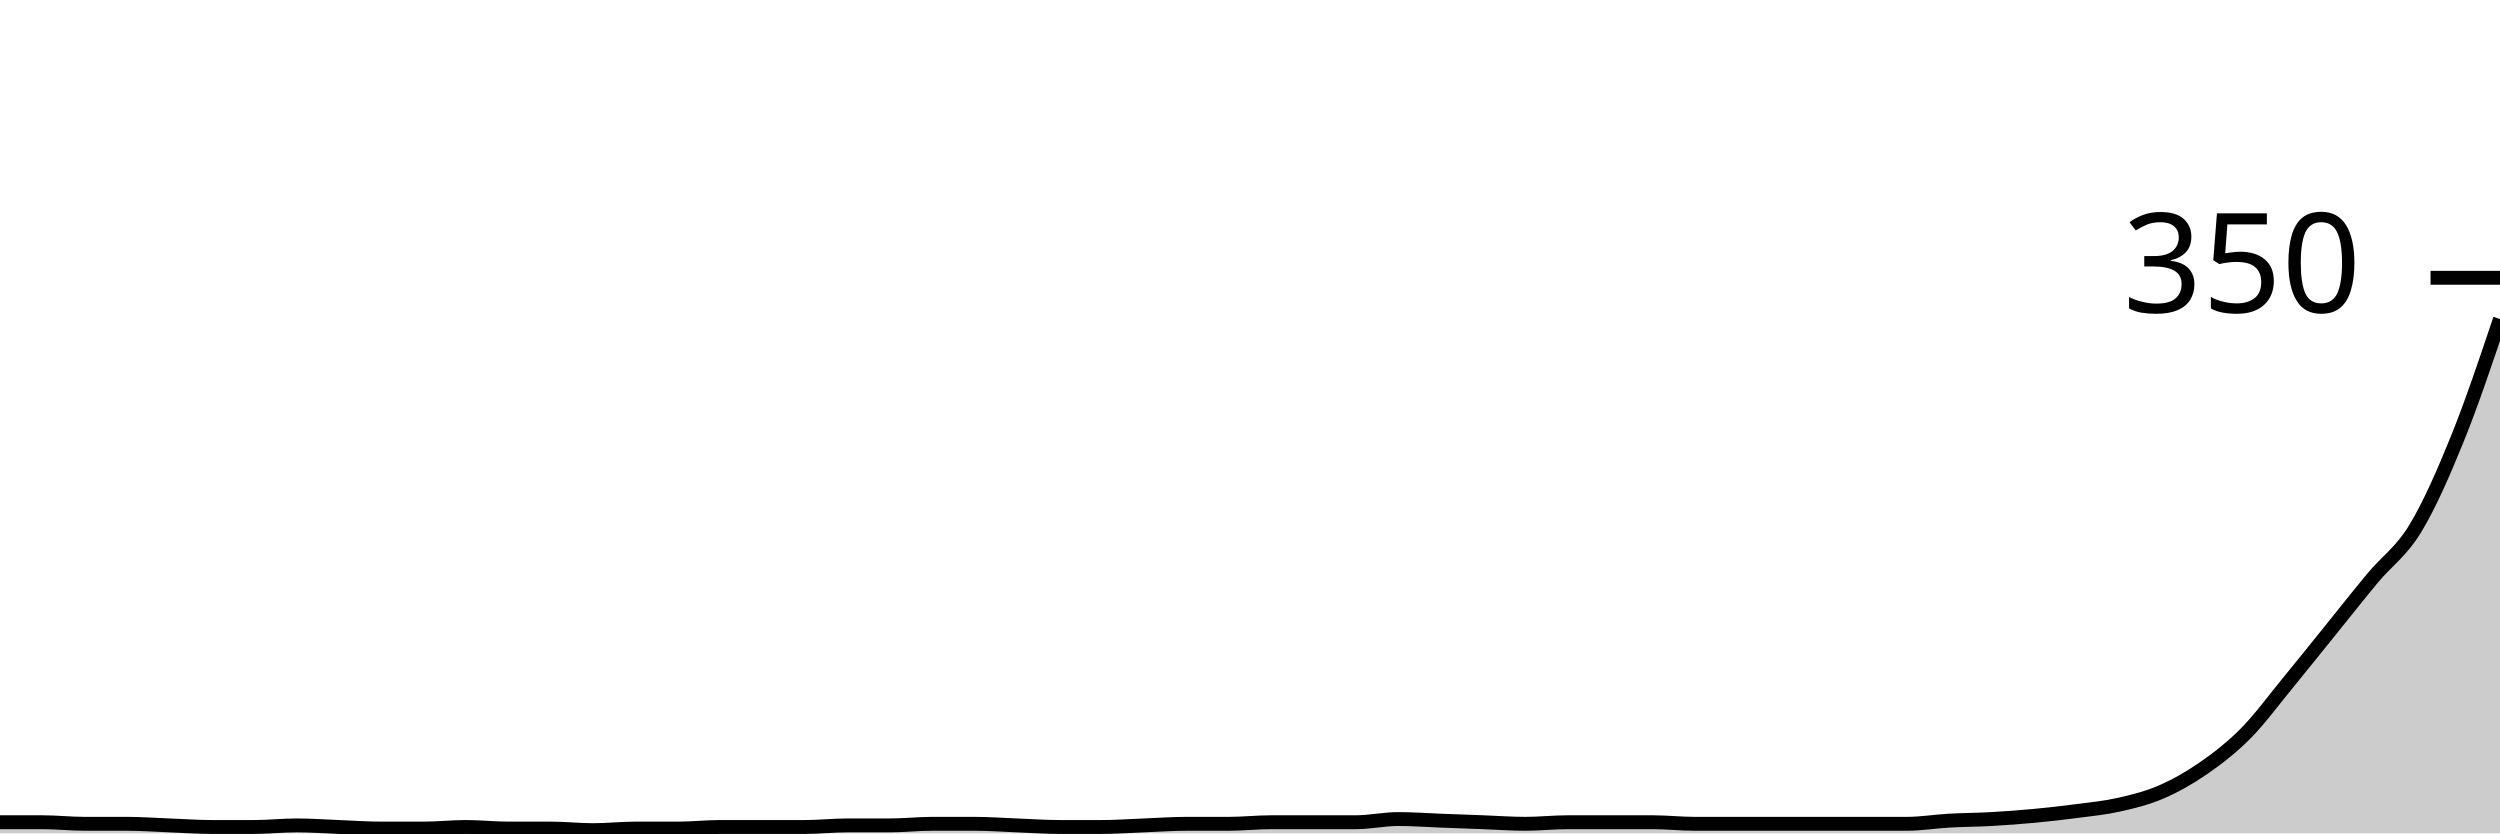
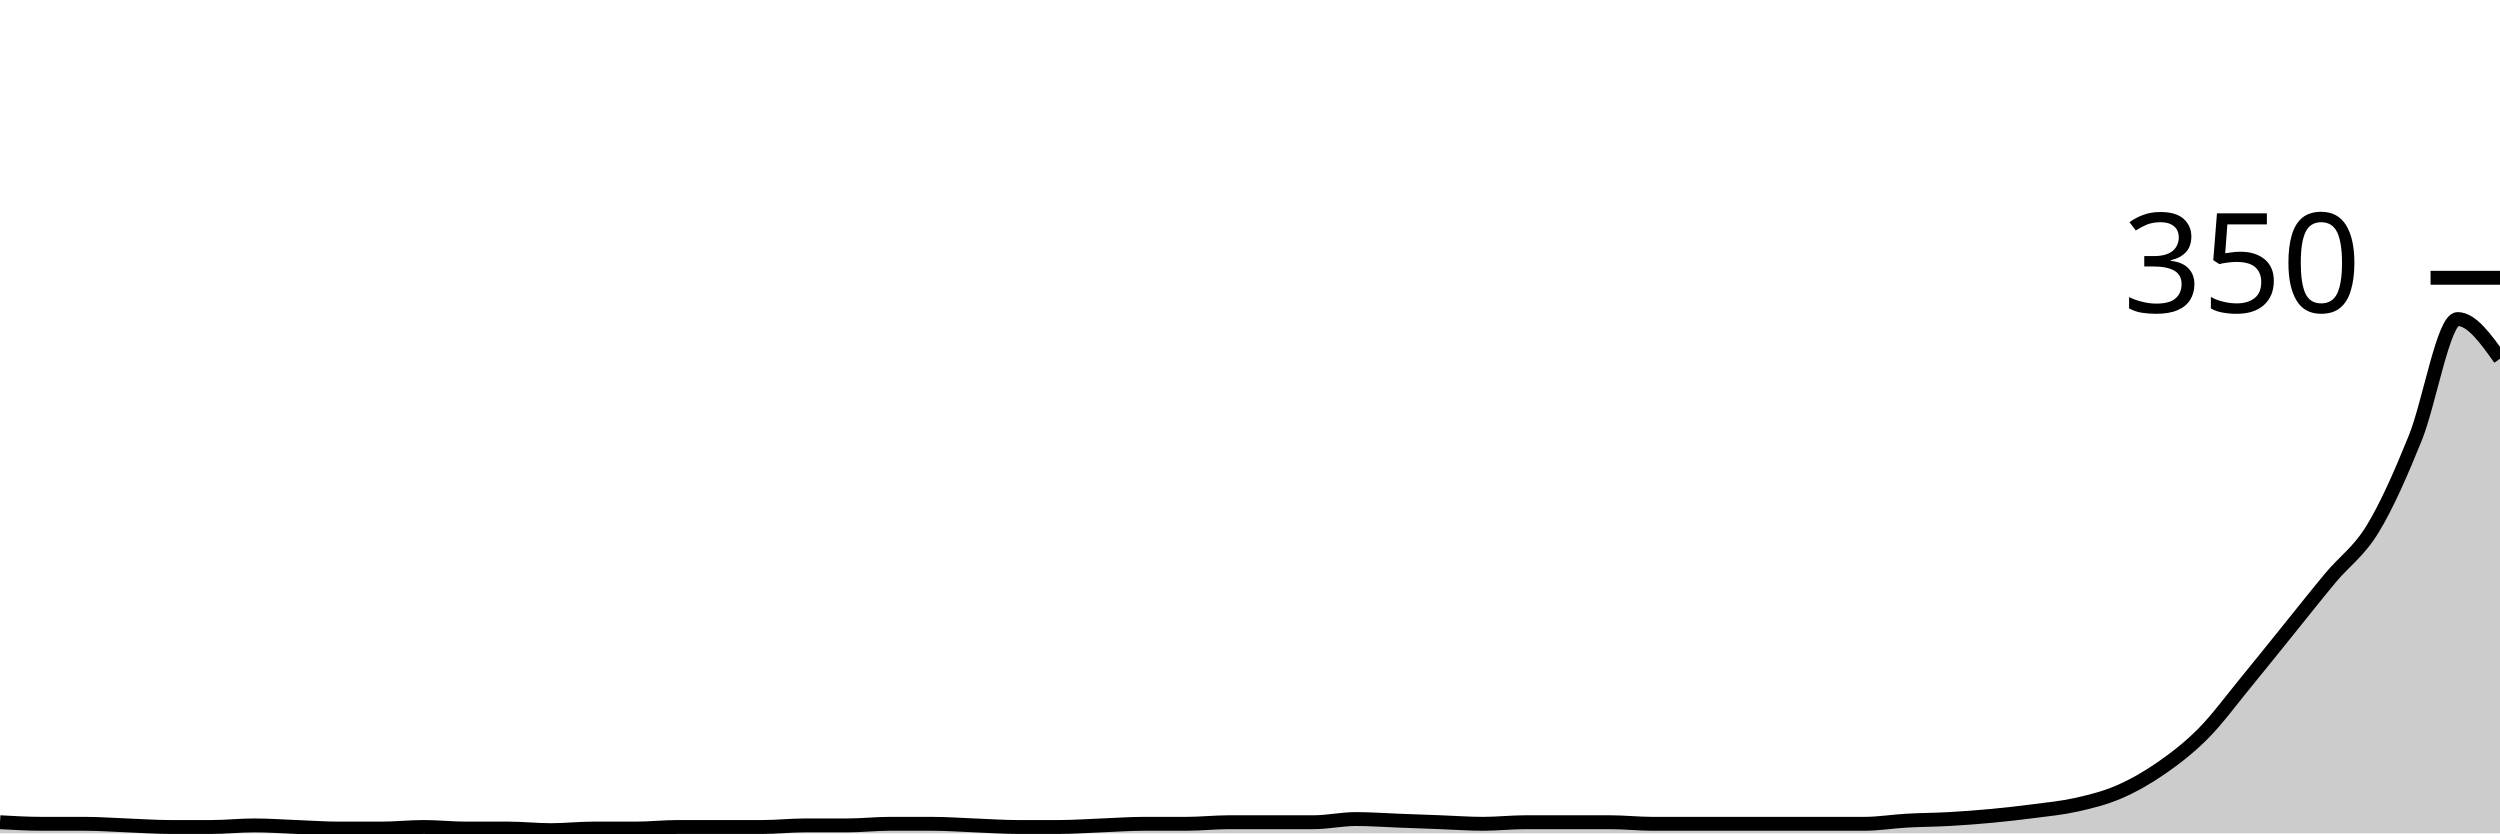
<svg xmlns="http://www.w3.org/2000/svg" viewBox="0 0 180 60">
  <g transform="translate(0,20)">
-     <path class="area" fill="rgba(0, 0, 0, 0.2)" d="M0,39.2C1.017,39.2,2.034,39.2,3.051,39.2C4.068,39.2,5.085,39.314,6.102,39.314C7.119,39.314,8.136,39.314,9.153,39.314C10.169,39.314,11.186,39.39,12.203,39.429C13.22,39.467,14.237,39.543,15.254,39.543C16.271,39.543,17.288,39.543,18.305,39.543C19.322,39.543,20.339,39.429,21.356,39.429C22.373,39.429,23.39,39.505,24.407,39.543C25.424,39.581,26.441,39.657,27.458,39.657C28.475,39.657,29.492,39.657,30.508,39.657C31.525,39.657,32.542,39.543,33.559,39.543C34.576,39.543,35.593,39.657,36.61,39.657C37.627,39.657,38.644,39.657,39.661,39.657C40.678,39.657,41.695,39.771,42.712,39.771C43.729,39.771,44.746,39.657,45.763,39.657C46.78,39.657,47.797,39.657,48.814,39.657C49.831,39.657,50.847,39.543,51.864,39.543C52.881,39.543,53.898,39.543,54.915,39.543C55.932,39.543,56.949,39.543,57.966,39.543C58.983,39.543,60,39.429,61.017,39.429C62.034,39.429,63.051,39.429,64.068,39.429C65.085,39.429,66.102,39.314,67.119,39.314C68.136,39.314,69.153,39.314,70.169,39.314C71.186,39.314,72.203,39.39,73.22,39.429C74.237,39.467,75.254,39.543,76.271,39.543C77.288,39.543,78.305,39.543,79.322,39.543C80.339,39.543,81.356,39.467,82.373,39.429C83.39,39.39,84.407,39.314,85.424,39.314C86.441,39.314,87.458,39.314,88.475,39.314C89.492,39.314,90.508,39.2,91.525,39.2C92.542,39.2,93.559,39.2,94.576,39.2C95.593,39.2,96.61,39.2,97.627,39.2C98.644,39.2,99.661,38.971,100.678,38.971C101.695,38.971,102.712,39.048,103.729,39.086C104.746,39.124,105.763,39.162,106.78,39.2C107.797,39.238,108.814,39.314,109.831,39.314C110.847,39.314,111.864,39.2,112.881,39.2C113.898,39.2,114.915,39.2,115.932,39.2C116.949,39.2,117.966,39.2,118.983,39.2C120,39.2,121.017,39.314,122.034,39.314C123.051,39.314,124.068,39.314,125.085,39.314C126.102,39.314,127.119,39.314,128.136,39.314C129.153,39.314,130.169,39.314,131.186,39.314C132.203,39.314,133.22,39.314,134.237,39.314C135.254,39.314,136.271,39.314,137.288,39.314C138.305,39.314,139.322,39.143,140.339,39.086C141.356,39.029,142.373,39.029,143.39,38.971C144.407,38.914,145.424,38.838,146.441,38.743C147.458,38.648,148.475,38.533,149.492,38.4C150.508,38.267,151.525,38.171,152.542,37.943C153.559,37.714,154.576,37.467,155.593,37.029C156.61,36.59,157.627,36.019,158.644,35.314C159.661,34.61,160.678,33.829,161.695,32.8C162.712,31.771,163.729,30.381,164.746,29.143C165.763,27.905,166.78,26.629,167.797,25.371C168.814,24.114,169.831,22.819,170.847,21.6C171.864,20.381,172.881,19.733,173.898,18.057C174.915,16.381,175.932,14.057,176.949,11.543C177.966,9.029,178.983,6,180,2.971L180,40C178.983,40,177.966,40,176.949,40C175.932,40,174.915,40,173.898,40C172.881,40,171.864,40,170.847,40C169.831,40,168.814,40,167.797,40C166.78,40,165.763,40,164.746,40C163.729,40,162.712,40,161.695,40C160.678,40,159.661,40,158.644,40C157.627,40,156.61,40,155.593,40C154.576,40,153.559,40,152.542,40C151.525,40,150.508,40,149.492,40C148.475,40,147.458,40,146.441,40C145.424,40,144.407,40,143.39,40C142.373,40,141.356,40,140.339,40C139.322,40,138.305,40,137.288,40C136.271,40,135.254,40,134.237,40C133.22,40,132.203,40,131.186,40C130.169,40,129.153,40,128.136,40C127.119,40,126.102,40,125.085,40C124.068,40,123.051,40,122.034,40C121.017,40,120,40,118.983,40C117.966,40,116.949,40,115.932,40C114.915,40,113.898,40,112.881,40C111.864,40,110.847,40,109.831,40C108.814,40,107.797,40,106.78,40C105.763,40,104.746,40,103.729,40C102.712,40,101.695,40,100.678,40C99.661,40,98.644,40,97.627,40C96.61,40,95.593,40,94.576,40C93.559,40,92.542,40,91.525,40C90.508,40,89.492,40,88.475,40C87.458,40,86.441,40,85.424,40C84.407,40,83.39,40,82.373,40C81.356,40,80.339,40,79.322,40C78.305,40,77.288,40,76.271,40C75.254,40,74.237,40,73.22,40C72.203,40,71.186,40,70.169,40C69.153,40,68.136,40,67.119,40C66.102,40,65.085,40,64.068,40C63.051,40,62.034,40,61.017,40C60,40,58.983,40,57.966,40C56.949,40,55.932,40,54.915,40C53.898,40,52.881,40,51.864,40C50.847,40,49.831,40,48.814,40C47.797,40,46.78,40,45.763,40C44.746,40,43.729,40,42.712,40C41.695,40,40.678,40,39.661,40C38.644,40,37.627,40,36.61,40C35.593,40,34.576,40,33.559,40C32.542,40,31.525,40,30.508,40C29.492,40,28.475,40,27.458,40C26.441,40,25.424,40,24.407,40C23.39,40,22.373,40,21.356,40C20.339,40,19.322,40,18.305,40C17.288,40,16.271,40,15.254,40C14.237,40,13.22,40,12.203,40C11.186,40,10.169,40,9.153,40C8.136,40,7.119,40,6.102,40C5.085,40,4.068,40,3.051,40C2.034,40,1.017,40,0,40Z" />
-     <path class="line" stroke="black" fill="none" d="M0,39.2C1.017,39.2,2.034,39.2,3.051,39.2C4.068,39.2,5.085,39.314,6.102,39.314C7.119,39.314,8.136,39.314,9.153,39.314C10.169,39.314,11.186,39.39,12.203,39.429C13.22,39.467,14.237,39.543,15.254,39.543C16.271,39.543,17.288,39.543,18.305,39.543C19.322,39.543,20.339,39.429,21.356,39.429C22.373,39.429,23.39,39.505,24.407,39.543C25.424,39.581,26.441,39.657,27.458,39.657C28.475,39.657,29.492,39.657,30.508,39.657C31.525,39.657,32.542,39.543,33.559,39.543C34.576,39.543,35.593,39.657,36.61,39.657C37.627,39.657,38.644,39.657,39.661,39.657C40.678,39.657,41.695,39.771,42.712,39.771C43.729,39.771,44.746,39.657,45.763,39.657C46.78,39.657,47.797,39.657,48.814,39.657C49.831,39.657,50.847,39.543,51.864,39.543C52.881,39.543,53.898,39.543,54.915,39.543C55.932,39.543,56.949,39.543,57.966,39.543C58.983,39.543,60,39.429,61.017,39.429C62.034,39.429,63.051,39.429,64.068,39.429C65.085,39.429,66.102,39.314,67.119,39.314C68.136,39.314,69.153,39.314,70.169,39.314C71.186,39.314,72.203,39.39,73.22,39.429C74.237,39.467,75.254,39.543,76.271,39.543C77.288,39.543,78.305,39.543,79.322,39.543C80.339,39.543,81.356,39.467,82.373,39.429C83.39,39.39,84.407,39.314,85.424,39.314C86.441,39.314,87.458,39.314,88.475,39.314C89.492,39.314,90.508,39.2,91.525,39.2C92.542,39.2,93.559,39.2,94.576,39.2C95.593,39.2,96.61,39.2,97.627,39.2C98.644,39.2,99.661,38.971,100.678,38.971C101.695,38.971,102.712,39.048,103.729,39.086C104.746,39.124,105.763,39.162,106.78,39.2C107.797,39.238,108.814,39.314,109.831,39.314C110.847,39.314,111.864,39.2,112.881,39.2C113.898,39.2,114.915,39.2,115.932,39.2C116.949,39.2,117.966,39.2,118.983,39.2C120,39.2,121.017,39.314,122.034,39.314C123.051,39.314,124.068,39.314,125.085,39.314C126.102,39.314,127.119,39.314,128.136,39.314C129.153,39.314,130.169,39.314,131.186,39.314C132.203,39.314,133.22,39.314,134.237,39.314C135.254,39.314,136.271,39.314,137.288,39.314C138.305,39.314,139.322,39.143,140.339,39.086C141.356,39.029,142.373,39.029,143.39,38.971C144.407,38.914,145.424,38.838,146.441,38.743C147.458,38.648,148.475,38.533,149.492,38.4C150.508,38.267,151.525,38.171,152.542,37.943C153.559,37.714,154.576,37.467,155.593,37.029C156.61,36.59,157.627,36.019,158.644,35.314C159.661,34.61,160.678,33.829,161.695,32.8C162.712,31.771,163.729,30.381,164.746,29.143C165.763,27.905,166.78,26.629,167.797,25.371C168.814,24.114,169.831,22.819,170.847,21.6C171.864,20.381,172.881,19.733,173.898,18.057C174.915,16.381,175.932,14.057,176.949,11.543C177.966,9.029,178.983,6,180,2.971" />
+     <path class="area" fill="rgba(0, 0, 0, 0.2)" d="M0,39.2C1.017,39.257,2.034,39.314,3.051,39.314C4.068,39.314,5.085,39.314,6.102,39.314C7.119,39.314,8.136,39.39,9.153,39.429C10.169,39.467,11.186,39.543,12.203,39.543C13.22,39.543,14.237,39.543,15.254,39.543C16.271,39.543,17.288,39.429,18.305,39.429C19.322,39.429,20.339,39.505,21.356,39.543C22.373,39.581,23.39,39.657,24.407,39.657C25.424,39.657,26.441,39.657,27.458,39.657C28.475,39.657,29.492,39.543,30.508,39.543C31.525,39.543,32.542,39.657,33.559,39.657C34.576,39.657,35.593,39.657,36.61,39.657C37.627,39.657,38.644,39.771,39.661,39.771C40.678,39.771,41.695,39.657,42.712,39.657C43.729,39.657,44.746,39.657,45.763,39.657C46.78,39.657,47.797,39.543,48.814,39.543C49.831,39.543,50.847,39.543,51.864,39.543C52.881,39.543,53.898,39.543,54.915,39.543C55.932,39.543,56.949,39.429,57.966,39.429C58.983,39.429,60,39.429,61.017,39.429C62.034,39.429,63.051,39.314,64.068,39.314C65.085,39.314,66.102,39.314,67.119,39.314C68.136,39.314,69.153,39.39,70.169,39.429C71.186,39.467,72.203,39.543,73.22,39.543C74.237,39.543,75.254,39.543,76.271,39.543C77.288,39.543,78.305,39.467,79.322,39.429C80.339,39.39,81.356,39.314,82.373,39.314C83.39,39.314,84.407,39.314,85.424,39.314C86.441,39.314,87.458,39.2,88.475,39.2C89.492,39.2,90.508,39.2,91.525,39.2C92.542,39.2,93.559,39.2,94.576,39.2C95.593,39.2,96.61,38.971,97.627,38.971C98.644,38.971,99.661,39.048,100.678,39.086C101.695,39.124,102.712,39.162,103.729,39.2C104.746,39.238,105.763,39.314,106.78,39.314C107.797,39.314,108.814,39.2,109.831,39.2C110.847,39.2,111.864,39.2,112.881,39.2C113.898,39.2,114.915,39.2,115.932,39.2C116.949,39.2,117.966,39.314,118.983,39.314C120,39.314,121.017,39.314,122.034,39.314C123.051,39.314,124.068,39.314,125.085,39.314C126.102,39.314,127.119,39.314,128.136,39.314C129.153,39.314,130.169,39.314,131.186,39.314C132.203,39.314,133.22,39.314,134.237,39.314C135.254,39.314,136.271,39.143,137.288,39.086C138.305,39.029,139.322,39.029,140.339,38.971C141.356,38.914,142.373,38.838,143.39,38.743C144.407,38.648,145.424,38.533,146.441,38.4C147.458,38.267,148.475,38.171,149.492,37.943C150.508,37.714,151.525,37.467,152.542,37.029C153.559,36.59,154.576,36.019,155.593,35.314C156.61,34.61,157.627,33.829,158.644,32.8C159.661,31.771,160.678,30.381,161.695,29.143C162.712,27.905,163.729,26.629,164.746,25.371C165.763,24.114,166.78,22.819,167.797,21.6C168.814,20.381,169.831,19.733,170.847,18.057C171.864,16.381,172.881,14.057,173.898,11.543C174.915,9.029,175.932,2.971,176.949,2.971C177.966,2.971,178.983,4.4,180,5.829L180,40C178.983,40,177.966,40,176.949,40C175.932,40,174.915,40,173.898,40C172.881,40,171.864,40,170.847,40C169.831,40,168.814,40,167.797,40C166.78,40,165.763,40,164.746,40C163.729,40,162.712,40,161.695,40C160.678,40,159.661,40,158.644,40C157.627,40,156.61,40,155.593,40C154.576,40,153.559,40,152.542,40C151.525,40,150.508,40,149.492,40C148.475,40,147.458,40,146.441,40C145.424,40,144.407,40,143.39,40C142.373,40,141.356,40,140.339,40C139.322,40,138.305,40,137.288,40C136.271,40,135.254,40,134.237,40C133.22,40,132.203,40,131.186,40C130.169,40,129.153,40,128.136,40C127.119,40,126.102,40,125.085,40C124.068,40,123.051,40,122.034,40C121.017,40,120,40,118.983,40C117.966,40,116.949,40,115.932,40C114.915,40,113.898,40,112.881,40C111.864,40,110.847,40,109.831,40C108.814,40,107.797,40,106.78,40C105.763,40,104.746,40,103.729,40C102.712,40,101.695,40,100.678,40C99.661,40,98.644,40,97.627,40C96.61,40,95.593,40,94.576,40C93.559,40,92.542,40,91.525,40C90.508,40,89.492,40,88.475,40C87.458,40,86.441,40,85.424,40C84.407,40,83.39,40,82.373,40C81.356,40,80.339,40,79.322,40C78.305,40,77.288,40,76.271,40C75.254,40,74.237,40,73.22,40C72.203,40,71.186,40,70.169,40C69.153,40,68.136,40,67.119,40C66.102,40,65.085,40,64.068,40C63.051,40,62.034,40,61.017,40C60,40,58.983,40,57.966,40C56.949,40,55.932,40,54.915,40C53.898,40,52.881,40,51.864,40C50.847,40,49.831,40,48.814,40C47.797,40,46.78,40,45.763,40C44.746,40,43.729,40,42.712,40C41.695,40,40.678,40,39.661,40C38.644,40,37.627,40,36.61,40C35.593,40,34.576,40,33.559,40C32.542,40,31.525,40,30.508,40C29.492,40,28.475,40,27.458,40C26.441,40,25.424,40,24.407,40C23.39,40,22.373,40,21.356,40C20.339,40,19.322,40,18.305,40C17.288,40,16.271,40,15.254,40C14.237,40,13.22,40,12.203,40C11.186,40,10.169,40,9.153,40C8.136,40,7.119,40,6.102,40C5.085,40,4.068,40,3.051,40C2.034,40,1.017,40,0,40Z" />
+     <path class="line" stroke="black" fill="none" d="M0,39.2C1.017,39.257,2.034,39.314,3.051,39.314C4.068,39.314,5.085,39.314,6.102,39.314C7.119,39.314,8.136,39.39,9.153,39.429C10.169,39.467,11.186,39.543,12.203,39.543C13.22,39.543,14.237,39.543,15.254,39.543C16.271,39.543,17.288,39.429,18.305,39.429C19.322,39.429,20.339,39.505,21.356,39.543C22.373,39.581,23.39,39.657,24.407,39.657C25.424,39.657,26.441,39.657,27.458,39.657C28.475,39.657,29.492,39.543,30.508,39.543C31.525,39.543,32.542,39.657,33.559,39.657C34.576,39.657,35.593,39.657,36.61,39.657C37.627,39.657,38.644,39.771,39.661,39.771C40.678,39.771,41.695,39.657,42.712,39.657C43.729,39.657,44.746,39.657,45.763,39.657C46.78,39.657,47.797,39.543,48.814,39.543C49.831,39.543,50.847,39.543,51.864,39.543C52.881,39.543,53.898,39.543,54.915,39.543C55.932,39.543,56.949,39.429,57.966,39.429C58.983,39.429,60,39.429,61.017,39.429C62.034,39.429,63.051,39.314,64.068,39.314C65.085,39.314,66.102,39.314,67.119,39.314C68.136,39.314,69.153,39.39,70.169,39.429C71.186,39.467,72.203,39.543,73.22,39.543C74.237,39.543,75.254,39.543,76.271,39.543C77.288,39.543,78.305,39.467,79.322,39.429C80.339,39.39,81.356,39.314,82.373,39.314C83.39,39.314,84.407,39.314,85.424,39.314C86.441,39.314,87.458,39.2,88.475,39.2C89.492,39.2,90.508,39.2,91.525,39.2C92.542,39.2,93.559,39.2,94.576,39.2C95.593,39.2,96.61,38.971,97.627,38.971C98.644,38.971,99.661,39.048,100.678,39.086C101.695,39.124,102.712,39.162,103.729,39.2C104.746,39.238,105.763,39.314,106.78,39.314C107.797,39.314,108.814,39.2,109.831,39.2C110.847,39.2,111.864,39.2,112.881,39.2C113.898,39.2,114.915,39.2,115.932,39.2C116.949,39.2,117.966,39.314,118.983,39.314C120,39.314,121.017,39.314,122.034,39.314C123.051,39.314,124.068,39.314,125.085,39.314C126.102,39.314,127.119,39.314,128.136,39.314C129.153,39.314,130.169,39.314,131.186,39.314C132.203,39.314,133.22,39.314,134.237,39.314C135.254,39.314,136.271,39.143,137.288,39.086C138.305,39.029,139.322,39.029,140.339,38.971C141.356,38.914,142.373,38.838,143.39,38.743C144.407,38.648,145.424,38.533,146.441,38.4C147.458,38.267,148.475,38.171,149.492,37.943C150.508,37.714,151.525,37.467,152.542,37.029C153.559,36.59,154.576,36.019,155.593,35.314C156.61,34.61,157.627,33.829,158.644,32.8C159.661,31.771,160.678,30.381,161.695,29.143C162.712,27.905,163.729,26.629,164.746,25.371C165.763,24.114,166.78,22.819,167.797,21.6C168.814,20.381,169.831,19.733,170.847,18.057C171.864,16.381,172.881,14.057,173.898,11.543C174.915,9.029,175.932,2.971,176.949,2.971C177.966,2.971,178.983,4.4,180,5.829" />
    <path class="axis-ceiling" stroke-width="1" stroke="black" fill="none" d="M175,0L180,0" />
    <text class="axis-ceiling-label" font-family="sans-serif" text-anchor="end" font-size="10px" x="170" y="2.5">350</text>
  </g>
</svg>
